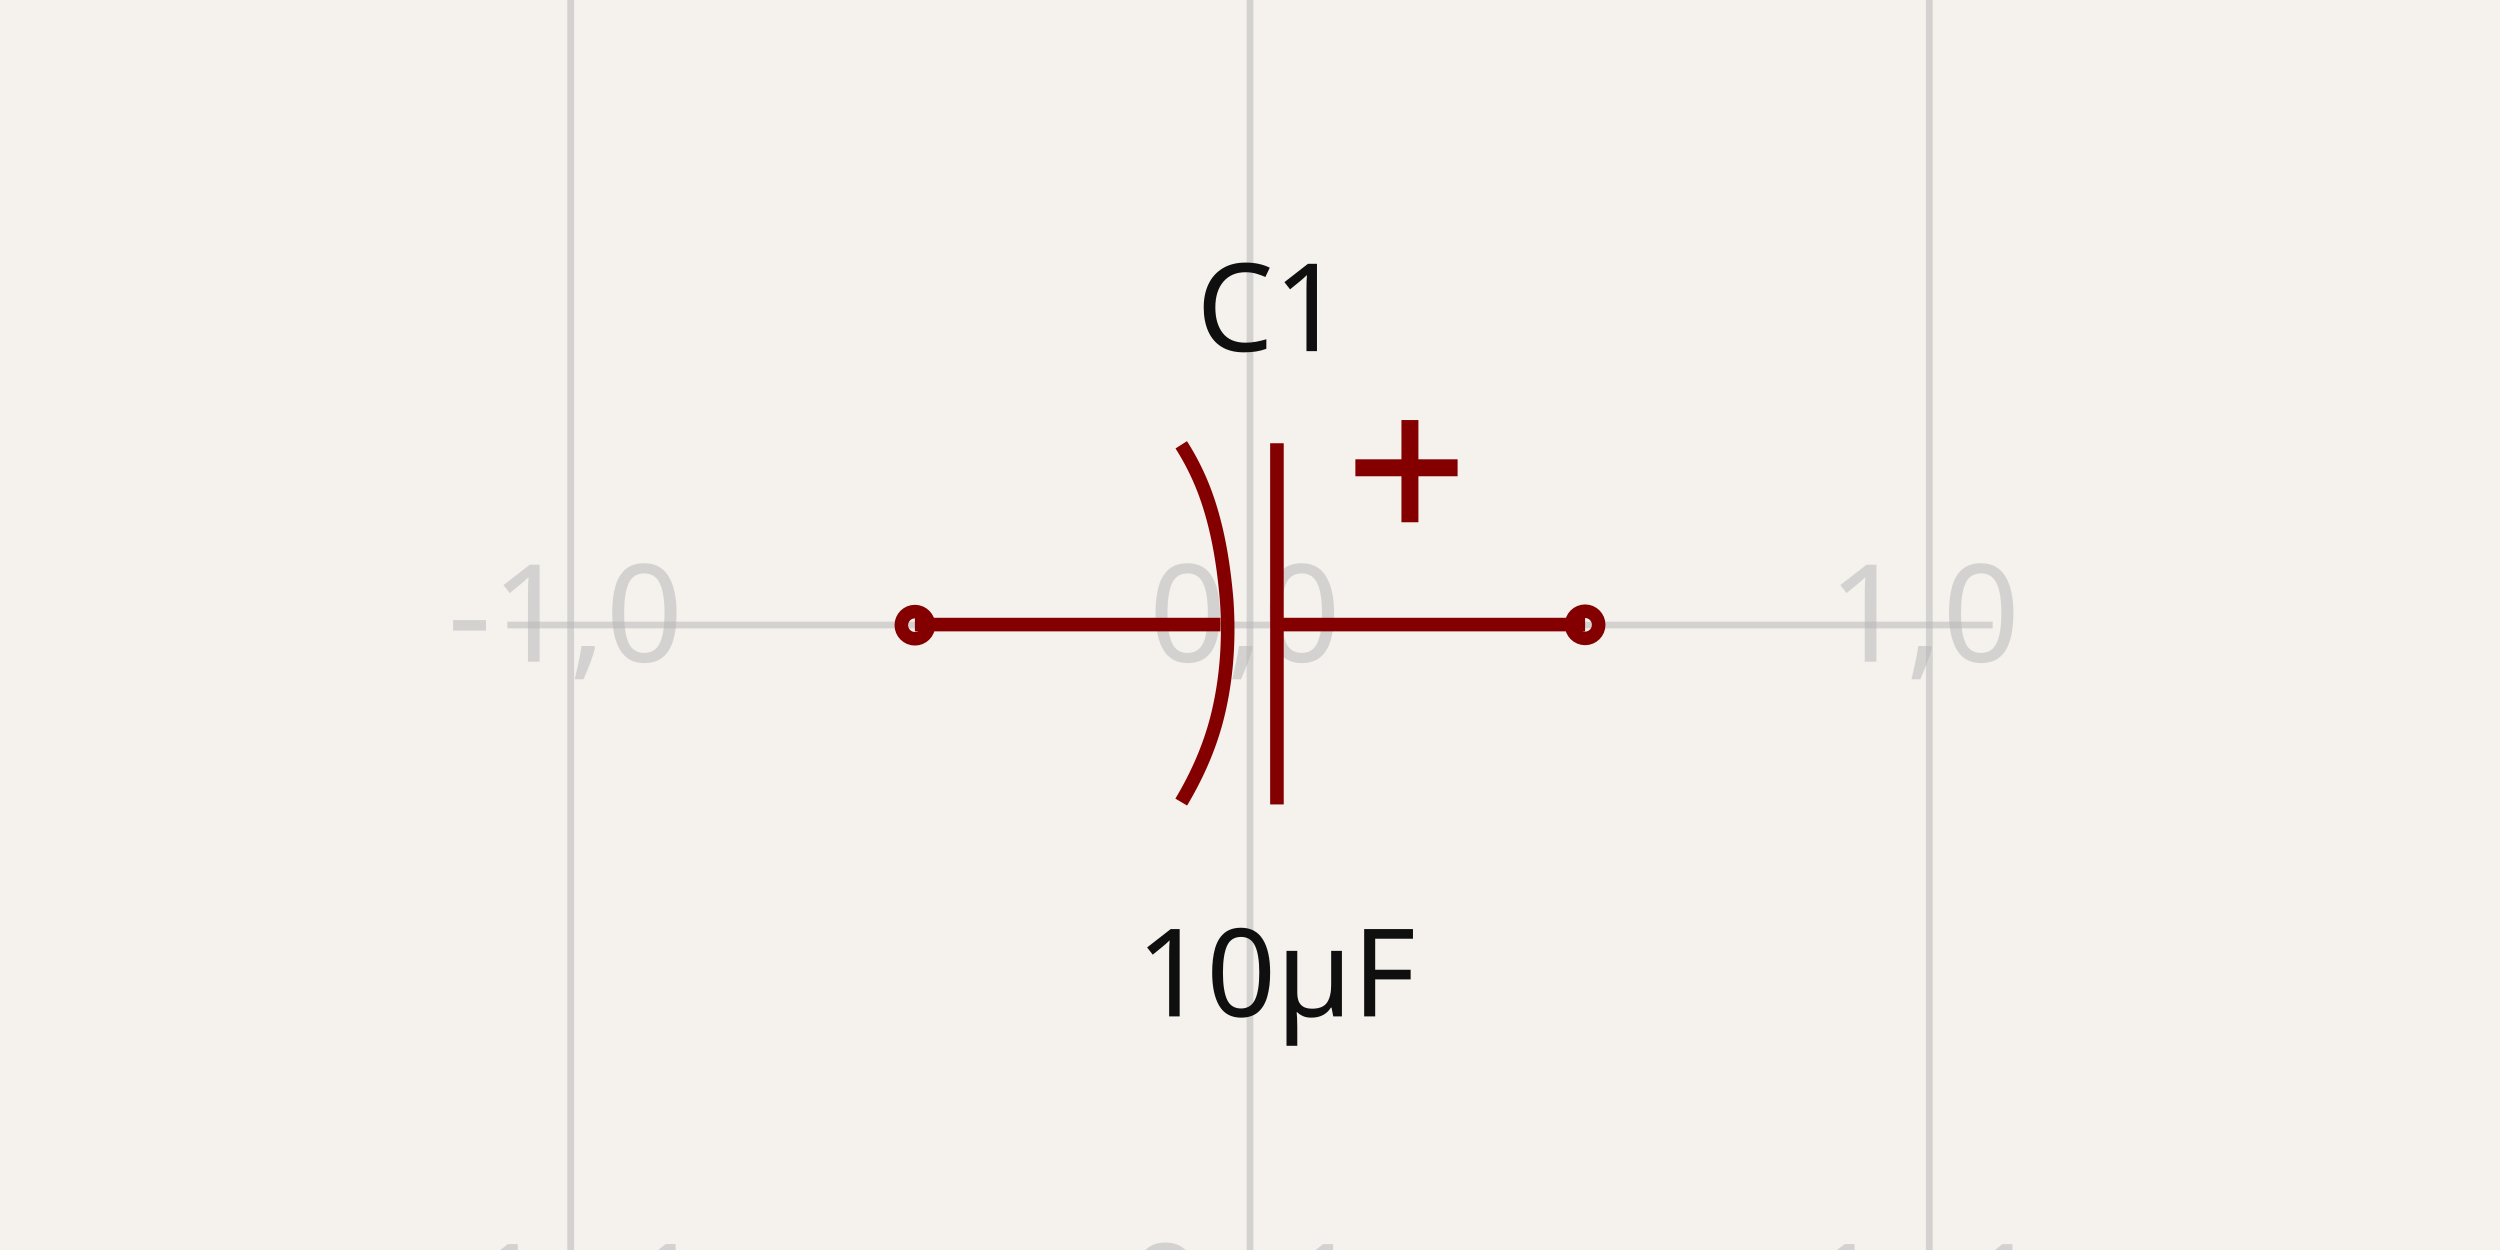
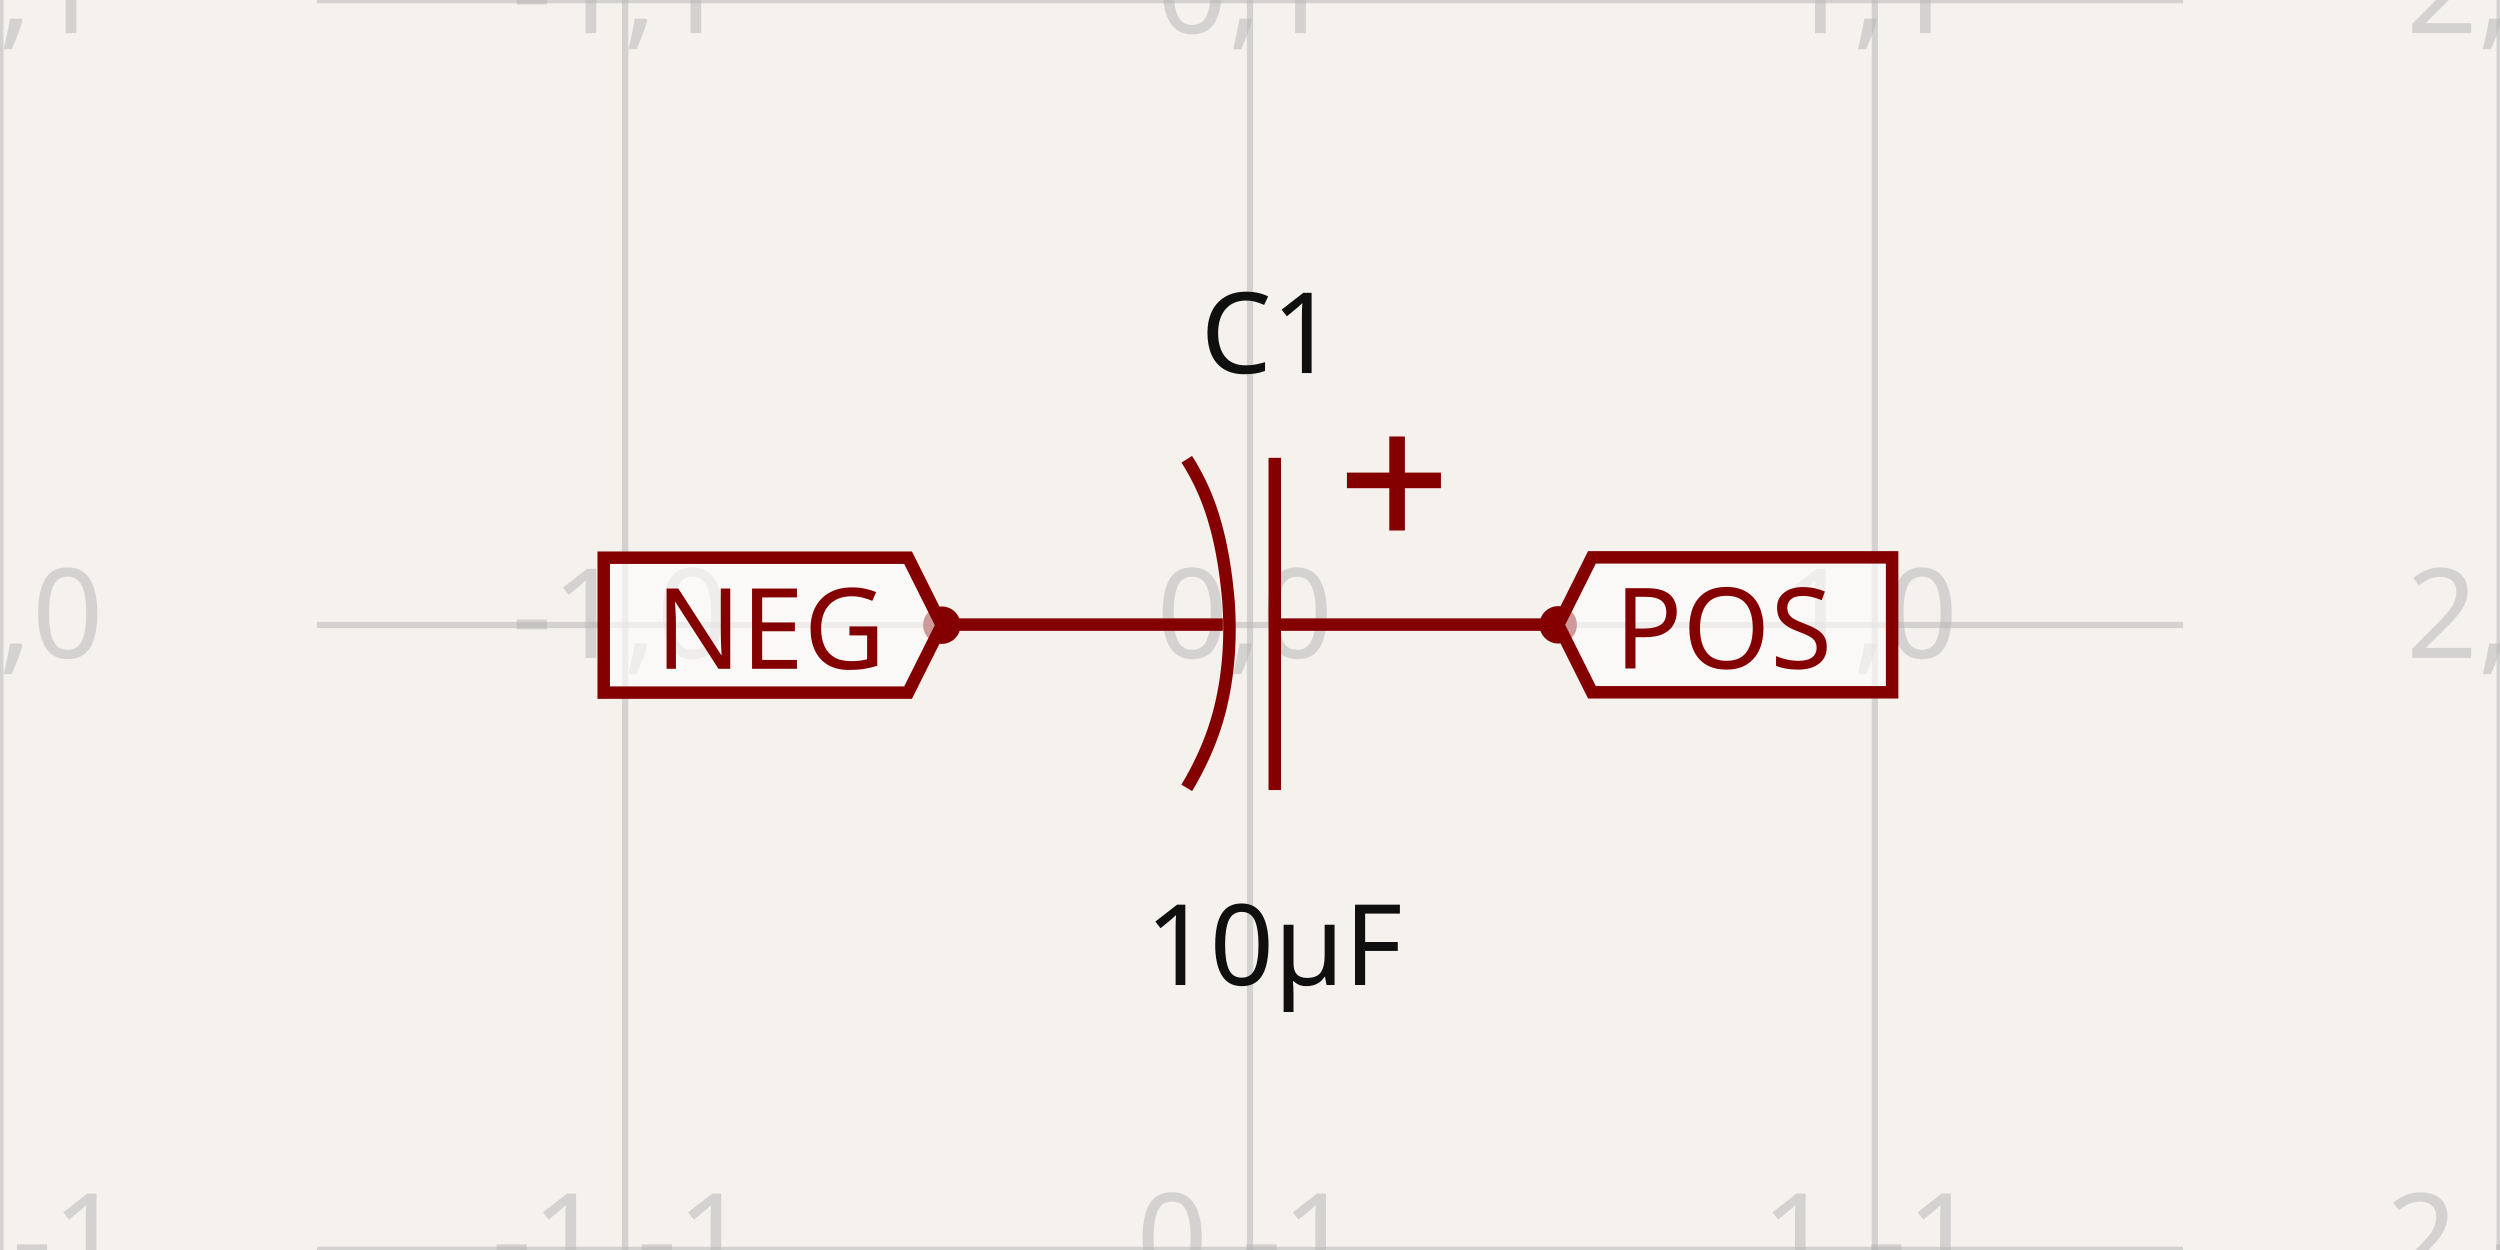
- <svg xmlns="http://www.w3.org/2000/svg" width="1200" height="600" style="background-color: rgb(245, 241, 237)" data-real-to-screen-transform="matrix(326.0838906243,0,0,-326.0838906243,600,300)">
+ <svg xmlns="http://www.w3.org/2000/svg" width="1200" height="600" style="background-color: rgb(245, 241, 237)" data-real-to-screen-transform="matrix(299.9180174099,0,0,-299.9180174099,600,300)">
  <style>
              .boundary { fill: rgb(245, 241, 237); }
              .schematic-boundary { fill: none; stroke: #fff; }
              .component { fill: none; stroke: rgb(132, 0, 0); }
              .chip { fill: rgb(255, 255, 194); stroke: rgb(132, 0, 0); }
              .component-pin { fill: none; stroke: rgb(132, 0, 0); }
              .trace:hover {
                filter: invert(1);
              }
              .trace:hover .trace-crossing-outline {
                opacity: 0;
              }
              .text { font-family: sans-serif; fill: rgb(0, 150, 0); }
              .pin-number { fill: rgb(169, 0, 0); }
              .port-label { fill: rgb(0, 100, 100); }
              .component-name { fill: rgb(0, 100, 100); }
            </style>
  <rect class="boundary" x="0" y="0" width="1200" height="600" />
  <g class="grid">
-     <line x1="-52.168" y1="600" x2="-52.168" y2="-1.0402345651527867e-11" stroke="rgb(181, 181, 181)" stroke-width="3.261" stroke-opacity="0.5" />
-     <line x1="273.916" y1="600" x2="273.916" y2="-1.0402345651527867e-11" stroke="rgb(181, 181, 181)" stroke-width="3.261" stroke-opacity="0.5" />
-     <line x1="600" y1="600" x2="600" y2="-1.0402345651527867e-11" stroke="rgb(181, 181, 181)" stroke-width="3.261" stroke-opacity="0.5" />
-     <line x1="926.084" y1="600" x2="926.084" y2="-1.0402345651527867e-11" stroke="rgb(181, 181, 181)" stroke-width="3.261" stroke-opacity="0.5" />
-     <line x1="1252.168" y1="600" x2="1252.168" y2="-1.0402345651527867e-11" stroke="rgb(181, 181, 181)" stroke-width="3.261" stroke-opacity="0.5" />
-     <line x1="243.504" y1="626.084" x2="956.496" y2="626.084" stroke="rgb(181, 181, 181)" stroke-width="3.261" stroke-opacity="0.5" />
-     <line x1="243.504" y1="300" x2="956.496" y2="300" stroke="rgb(181, 181, 181)" stroke-width="3.261" stroke-opacity="0.5" />
-     <line x1="243.504" y1="-26.084" x2="956.496" y2="-26.084" stroke="rgb(181, 181, 181)" stroke-width="3.261" stroke-opacity="0.5" />
-     <text x="-54.668" y="621.084" fill="rgb(181, 181, 181)" font-size="65.217" fill-opacity="0.5" text-anchor="middle" dominant-baseline="middle" font-family="sans-serif">-2,-1</text>
-     <text x="-54.668" y="295" fill="rgb(181, 181, 181)" font-size="65.217" fill-opacity="0.5" text-anchor="middle" dominant-baseline="middle" font-family="sans-serif">-2,0</text>
-     <text x="-54.668" y="-31.084" fill="rgb(181, 181, 181)" font-size="65.217" fill-opacity="0.5" text-anchor="middle" dominant-baseline="middle" font-family="sans-serif">-2,1</text>
-     <text x="271.416" y="621.084" fill="rgb(181, 181, 181)" font-size="65.217" fill-opacity="0.5" text-anchor="middle" dominant-baseline="middle" font-family="sans-serif">-1,-1</text>
-     <text x="271.416" y="295" fill="rgb(181, 181, 181)" font-size="65.217" fill-opacity="0.5" text-anchor="middle" dominant-baseline="middle" font-family="sans-serif">-1,0</text>
-     <text x="271.416" y="-31.084" fill="rgb(181, 181, 181)" font-size="65.217" fill-opacity="0.5" text-anchor="middle" dominant-baseline="middle" font-family="sans-serif">-1,1</text>
-     <text x="597.5" y="621.084" fill="rgb(181, 181, 181)" font-size="65.217" fill-opacity="0.5" text-anchor="middle" dominant-baseline="middle" font-family="sans-serif">0,-1</text>
-     <text x="597.5" y="295" fill="rgb(181, 181, 181)" font-size="65.217" fill-opacity="0.5" text-anchor="middle" dominant-baseline="middle" font-family="sans-serif">0,0</text>
-     <text x="597.5" y="-31.084" fill="rgb(181, 181, 181)" font-size="65.217" fill-opacity="0.5" text-anchor="middle" dominant-baseline="middle" font-family="sans-serif">0,1</text>
-     <text x="923.584" y="621.084" fill="rgb(181, 181, 181)" font-size="65.217" fill-opacity="0.5" text-anchor="middle" dominant-baseline="middle" font-family="sans-serif">1,-1</text>
-     <text x="923.584" y="295" fill="rgb(181, 181, 181)" font-size="65.217" fill-opacity="0.5" text-anchor="middle" dominant-baseline="middle" font-family="sans-serif">1,0</text>
-     <text x="923.584" y="-31.084" fill="rgb(181, 181, 181)" font-size="65.217" fill-opacity="0.5" text-anchor="middle" dominant-baseline="middle" font-family="sans-serif">1,1</text>
-     <text x="1249.668" y="621.084" fill="rgb(181, 181, 181)" font-size="65.217" fill-opacity="0.5" text-anchor="middle" dominant-baseline="middle" font-family="sans-serif">2,-1</text>
-     <text x="1249.668" y="295" fill="rgb(181, 181, 181)" font-size="65.217" fill-opacity="0.5" text-anchor="middle" dominant-baseline="middle" font-family="sans-serif">2,0</text>
-     <text x="1249.668" y="-31.084" fill="rgb(181, 181, 181)" font-size="65.217" fill-opacity="0.5" text-anchor="middle" dominant-baseline="middle" font-family="sans-serif">2,1</text>
+     <line x1="0.164" y1="600" x2="0.164" y2="4.0813574742060155e-11" stroke="rgb(181, 181, 181)" stroke-width="2.999" stroke-opacity="0.5" />
+     <line x1="300.082" y1="600" x2="300.082" y2="4.0813574742060155e-11" stroke="rgb(181, 181, 181)" stroke-width="2.999" stroke-opacity="0.5" />
+     <line x1="600" y1="600" x2="600" y2="4.0813574742060155e-11" stroke="rgb(181, 181, 181)" stroke-width="2.999" stroke-opacity="0.5" />
+     <line x1="899.918" y1="600" x2="899.918" y2="4.0813574742060155e-11" stroke="rgb(181, 181, 181)" stroke-width="2.999" stroke-opacity="0.5" />
+     <line x1="1199.836" y1="600" x2="1199.836" y2="4.0813574742060155e-11" stroke="rgb(181, 181, 181)" stroke-width="2.999" stroke-opacity="0.5" />
+     <line x1="152.143" y1="899.836" x2="1047.857" y2="899.836" stroke="rgb(181, 181, 181)" stroke-width="2.999" stroke-opacity="0.5" />
+     <line x1="152.143" y1="599.918" x2="1047.857" y2="599.918" stroke="rgb(181, 181, 181)" stroke-width="2.999" stroke-opacity="0.5" />
+     <line x1="152.143" y1="300" x2="1047.857" y2="300" stroke="rgb(181, 181, 181)" stroke-width="2.999" stroke-opacity="0.5" />
+     <line x1="152.143" y1="0.082" x2="1047.857" y2="0.082" stroke="rgb(181, 181, 181)" stroke-width="2.999" stroke-opacity="0.5" />
+     <line x1="152.143" y1="-299.836" x2="1047.857" y2="-299.836" stroke="rgb(181, 181, 181)" stroke-width="2.999" stroke-opacity="0.5" />
+     <text x="-2.336" y="894.836" fill="rgb(181, 181, 181)" font-size="59.984" fill-opacity="0.5" text-anchor="middle" dominant-baseline="middle" font-family="sans-serif">-2,-2</text>
+     <text x="-2.336" y="594.918" fill="rgb(181, 181, 181)" font-size="59.984" fill-opacity="0.5" text-anchor="middle" dominant-baseline="middle" font-family="sans-serif">-2,-1</text>
+     <text x="-2.336" y="295" fill="rgb(181, 181, 181)" font-size="59.984" fill-opacity="0.5" text-anchor="middle" dominant-baseline="middle" font-family="sans-serif">-2,0</text>
+     <text x="-2.336" y="-4.918" fill="rgb(181, 181, 181)" font-size="59.984" fill-opacity="0.5" text-anchor="middle" dominant-baseline="middle" font-family="sans-serif">-2,1</text>
+     <text x="-2.336" y="-304.836" fill="rgb(181, 181, 181)" font-size="59.984" fill-opacity="0.5" text-anchor="middle" dominant-baseline="middle" font-family="sans-serif">-2,2</text>
+     <text x="297.582" y="894.836" fill="rgb(181, 181, 181)" font-size="59.984" fill-opacity="0.5" text-anchor="middle" dominant-baseline="middle" font-family="sans-serif">-1,-2</text>
+     <text x="297.582" y="594.918" fill="rgb(181, 181, 181)" font-size="59.984" fill-opacity="0.5" text-anchor="middle" dominant-baseline="middle" font-family="sans-serif">-1,-1</text>
+     <text x="297.582" y="295" fill="rgb(181, 181, 181)" font-size="59.984" fill-opacity="0.5" text-anchor="middle" dominant-baseline="middle" font-family="sans-serif">-1,0</text>
+     <text x="297.582" y="-4.918" fill="rgb(181, 181, 181)" font-size="59.984" fill-opacity="0.5" text-anchor="middle" dominant-baseline="middle" font-family="sans-serif">-1,1</text>
+     <text x="297.582" y="-304.836" fill="rgb(181, 181, 181)" font-size="59.984" fill-opacity="0.5" text-anchor="middle" dominant-baseline="middle" font-family="sans-serif">-1,2</text>
+     <text x="597.5" y="894.836" fill="rgb(181, 181, 181)" font-size="59.984" fill-opacity="0.5" text-anchor="middle" dominant-baseline="middle" font-family="sans-serif">0,-2</text>
+     <text x="597.5" y="594.918" fill="rgb(181, 181, 181)" font-size="59.984" fill-opacity="0.5" text-anchor="middle" dominant-baseline="middle" font-family="sans-serif">0,-1</text>
+     <text x="597.5" y="295" fill="rgb(181, 181, 181)" font-size="59.984" fill-opacity="0.5" text-anchor="middle" dominant-baseline="middle" font-family="sans-serif">0,0</text>
+     <text x="597.5" y="-4.918" fill="rgb(181, 181, 181)" font-size="59.984" fill-opacity="0.5" text-anchor="middle" dominant-baseline="middle" font-family="sans-serif">0,1</text>
+     <text x="597.5" y="-304.836" fill="rgb(181, 181, 181)" font-size="59.984" fill-opacity="0.5" text-anchor="middle" dominant-baseline="middle" font-family="sans-serif">0,2</text>
+     <text x="897.418" y="894.836" fill="rgb(181, 181, 181)" font-size="59.984" fill-opacity="0.5" text-anchor="middle" dominant-baseline="middle" font-family="sans-serif">1,-2</text>
+     <text x="897.418" y="594.918" fill="rgb(181, 181, 181)" font-size="59.984" fill-opacity="0.5" text-anchor="middle" dominant-baseline="middle" font-family="sans-serif">1,-1</text>
+     <text x="897.418" y="295" fill="rgb(181, 181, 181)" font-size="59.984" fill-opacity="0.5" text-anchor="middle" dominant-baseline="middle" font-family="sans-serif">1,0</text>
+     <text x="897.418" y="-4.918" fill="rgb(181, 181, 181)" font-size="59.984" fill-opacity="0.5" text-anchor="middle" dominant-baseline="middle" font-family="sans-serif">1,1</text>
+     <text x="897.418" y="-304.836" fill="rgb(181, 181, 181)" font-size="59.984" fill-opacity="0.5" text-anchor="middle" dominant-baseline="middle" font-family="sans-serif">1,2</text>
+     <text x="1197.336" y="894.836" fill="rgb(181, 181, 181)" font-size="59.984" fill-opacity="0.5" text-anchor="middle" dominant-baseline="middle" font-family="sans-serif">2,-2</text>
+     <text x="1197.336" y="594.918" fill="rgb(181, 181, 181)" font-size="59.984" fill-opacity="0.5" text-anchor="middle" dominant-baseline="middle" font-family="sans-serif">2,-1</text>
+     <text x="1197.336" y="295" fill="rgb(181, 181, 181)" font-size="59.984" fill-opacity="0.5" text-anchor="middle" dominant-baseline="middle" font-family="sans-serif">2,0</text>
+     <text x="1197.336" y="-4.918" fill="rgb(181, 181, 181)" font-size="59.984" fill-opacity="0.5" text-anchor="middle" dominant-baseline="middle" font-family="sans-serif">2,1</text>
+     <text x="1197.336" y="-304.836" fill="rgb(181, 181, 181)" font-size="59.984" fill-opacity="0.5" text-anchor="middle" dominant-baseline="middle" font-family="sans-serif">2,2</text>
  </g>
  <g data-circuit-json-type="schematic_component" data-schematic-component-id="schematic_component_0">
-     <rect class="component-overlay" x="439.154" y="201.623" width="321.691" height="184.506" fill="transparent" />
-     <path d="M 760.846 299.795 L 614.173 299.795" stroke="rgb(132, 0, 0)" fill="none" stroke-width="6.522px" />
-     <path d="M 585.824 299.795 L 439.154 299.795" stroke="rgb(132, 0, 0)" fill="none" stroke-width="6.522px" />
-     <path d="M 612.93 212.756 L 612.93 386.129" stroke="rgb(132, 0, 0)" fill="none" stroke-width="6.522px" />
-     <path d="M 566.99 384.997 L 566.99 384.997 L 567.229 384.595 L 567.468 384.191 L 567.705 383.788 L 567.941 383.384 L 568.176 382.981 L 568.409 382.576 L 568.642 382.172 L 568.873 381.767 L 569.103 381.362 L 569.331 380.956 L 569.559 380.55 L 569.785 380.144 L 570.01 379.738 L 570.234 379.331 L 570.456 378.924 L 570.678 378.517 L 570.898 378.109 L 571.116 377.702 L 571.334 377.293 L 571.55 376.885 L 571.765 376.476 L 571.979 376.067 L 572.192 375.657 L 572.403 375.248 L 572.613 374.838 L 572.822 374.427 L 573.029 374.017 L 573.236 373.606 L 573.44 373.194 L 573.644 372.783 L 573.846 372.371 L 574.048 371.959 L 574.247 371.546 L 574.446 371.133 L 574.643 370.72 L 574.839 370.307 L 575.034 369.893 L 575.227 369.479 L 575.419 369.064 L 575.61 368.65 L 575.799 368.235 L 575.987 367.819 L 576.174 367.404 L 576.359 366.988 L 576.543 366.571 L 576.726 366.155 L 576.907 365.738 L 577.087 365.321 L 577.266 364.903 L 577.443 364.485 L 577.619 364.067 L 577.794 363.649 L 577.967 363.23 L 578.139 362.811 L 578.31 362.391 L 578.479 361.972 L 578.647 361.552 L 578.814 361.131 L 578.979 360.71 L 579.143 360.289 L 579.305 359.868 L 579.466 359.446 L 579.626 359.024 L 579.784 358.602 L 579.941 358.18 L 580.096 357.757 L 580.25 357.333 L 580.403 356.91 L 580.554 356.486 L 580.704 356.062 L 580.853 355.637 L 581 355.212 L 581.146 354.787 L 581.29 354.361 L 581.433 353.936 L 581.574 353.509 L 581.714 353.083 L 581.852 352.656 L 581.99 352.229 L 582.125 351.802 L 582.259 351.374 L 582.392 350.946 L 582.524 350.517 L 582.653 350.088 L 582.782 349.659 L 582.909 349.23 L 583.034 348.8 L 583.158 348.37 L 583.281 347.94 L 583.402 347.509 L 583.522 347.078 L 583.64 346.647 L 583.757 346.215 L 583.872 345.783 L 583.986 345.35 L 584.098 344.918 L 584.209 344.485 L 584.318 344.051 L 584.426 343.618 L 584.532 343.184 L 584.532 343.184 L 584.664 342.637 L 584.794 342.09 L 584.922 341.543 L 585.048 340.995 L 585.172 340.447 L 585.294 339.899 L 585.414 339.35 L 585.533 338.801 L 585.649 338.252 L 585.763 337.702 L 585.876 337.152 L 585.986 336.602 L 586.095 336.052 L 586.202 335.501 L 586.307 334.949 L 586.41 334.398 L 586.511 333.846 L 586.61 333.294 L 586.707 332.741 L 586.803 332.188 L 586.896 331.635 L 586.988 331.082 L 587.078 330.528 L 587.166 329.974 L 587.252 329.42 L 587.336 328.865 L 587.419 328.31 L 587.499 327.755 L 587.578 327.2 L 587.655 326.644 L 587.73 326.089 L 587.803 325.532 L 587.874 324.976 L 587.944 324.419 L 588.012 323.862 L 588.078 323.305 L 588.142 322.748 L 588.204 322.19 L 588.265 321.632 L 588.324 321.074 L 588.381 320.516 L 588.436 319.958 L 588.49 319.399 L 588.541 318.84 L 588.591 318.281 L 588.639 317.721 L 588.686 317.162 L 588.73 316.602 L 588.773 316.042 L 588.814 315.482 L 588.854 314.921 L 588.891 314.361 L 588.927 313.8 L 588.961 313.239 L 588.994 312.678 L 589.025 312.116 L 589.054 311.555 L 589.081 310.993 L 589.106 310.432 L 589.13 309.87 L 589.152 309.307 L 589.173 308.745 L 589.192 308.183 L 589.209 307.62 L 589.224 307.057 L 589.238 306.494 L 589.25 305.931 L 589.26 305.368 L 589.269 304.805 L 589.276 304.241 L 589.282 303.678 L 589.285 303.114 L 589.288 302.55 L 589.288 301.987 L 589.287 301.423 L 589.284 300.858 L 589.28 300.294 L 589.274 299.73 L 589.266 299.165 L 589.257 298.601 L 589.246 298.036 L 589.233 297.472 L 589.219 296.907 L 589.203 296.342 L 589.186 295.777 L 589.167 295.212 L 589.147 294.647 L 589.124 294.082 L 589.101 293.517 L 589.076 292.951 L 589.049 292.386 L 589.02 291.821 L 588.99 291.255 L 588.959 290.69 L 588.926 290.124 L 588.891 289.559 L 588.855 288.993 L 588.817 288.427 L 588.778 287.862 L 588.737 287.296 L 588.737 287.296 L 588.694 286.817 L 588.651 286.337 L 588.606 285.857 L 588.561 285.377 L 588.516 284.897 L 588.469 284.417 L 588.422 283.937 L 588.374 283.457 L 588.326 282.976 L 588.276 282.496 L 588.226 282.015 L 588.176 281.535 L 588.124 281.054 L 588.072 280.573 L 588.018 280.093 L 587.964 279.612 L 587.91 279.131 L 587.854 278.65 L 587.798 278.169 L 587.74 277.688 L 587.682 277.207 L 587.623 276.726 L 587.563 276.245 L 587.502 275.764 L 587.441 275.283 L 587.378 274.802 L 587.315 274.321 L 587.25 273.84 L 587.185 273.359 L 587.119 272.878 L 587.052 272.397 L 586.983 271.916 L 586.914 271.435 L 586.844 270.955 L 586.773 270.474 L 586.701 269.993 L 586.628 269.513 L 586.554 269.033 L 586.478 268.552 L 586.402 268.072 L 586.325 267.592 L 586.247 267.112 L 586.167 266.632 L 586.087 266.152 L 586.005 265.672 L 585.922 265.193 L 585.839 264.714 L 585.754 264.234 L 585.668 263.755 L 585.581 263.276 L 585.492 262.798 L 585.403 262.319 L 585.312 261.841 L 585.22 261.362 L 585.127 260.884 L 585.033 260.406 L 584.938 259.929 L 584.841 259.451 L 584.743 258.974 L 584.644 258.497 L 584.544 258.02 L 584.442 257.544 L 584.339 257.067 L 584.235 256.591 L 584.129 256.116 L 584.023 255.64 L 583.915 255.165 L 583.805 254.69 L 583.695 254.215 L 583.583 253.74 L 583.469 253.266 L 583.354 252.792 L 583.238 252.319 L 583.121 251.845 L 583.002 251.372 L 582.882 250.9 L 582.76 250.427 L 582.637 249.955 L 582.512 249.483 L 582.386 249.012 L 582.259 248.541 L 582.13 248.07 L 582 247.6 L 581.868 247.13 L 581.735 246.661 L 581.6 246.191 L 581.464 245.723 L 581.326 245.254 L 581.187 244.786 L 581.046 244.318 L 580.903 243.851 L 580.759 243.384 L 580.614 242.918 L 580.467 242.452 L 580.318 241.987 L 580.168 241.521 L 580.016 241.057 L 579.862 240.593 L 579.707 240.129 L 579.55 239.666 L 579.55 239.666 L 579.458 239.394 L 579.364 239.123 L 579.27 238.852 L 579.176 238.582 L 579.08 238.311 L 578.984 238.04 L 578.888 237.77 L 578.79 237.5 L 578.692 237.23 L 578.594 236.96 L 578.494 236.69 L 578.394 236.421 L 578.294 236.151 L 578.192 235.882 L 578.09 235.613 L 577.988 235.344 L 577.884 235.075 L 577.78 234.806 L 577.676 234.538 L 577.571 234.27 L 577.465 234.002 L 577.358 233.734 L 577.251 233.466 L 577.143 233.198 L 577.034 232.931 L 576.925 232.664 L 576.815 232.397 L 576.704 232.13 L 576.593 231.863 L 576.481 231.597 L 576.368 231.331 L 576.255 231.065 L 576.141 230.799 L 576.026 230.533 L 575.911 230.268 L 575.795 230.002 L 575.679 229.737 L 575.561 229.472 L 575.443 229.208 L 575.325 228.943 L 575.206 228.679 L 575.086 228.415 L 574.965 228.151 L 574.844 227.887 L 574.722 227.624 L 574.599 227.361 L 574.476 227.098 L 574.352 226.835 L 574.228 226.572 L 574.102 226.31 L 573.976 226.048 L 573.85 225.786 L 573.723 225.524 L 573.595 225.263 L 573.466 225.001 L 573.337 224.74 L 573.207 224.48 L 573.076 224.219 L 572.945 223.959 L 572.813 223.699 L 572.681 223.439 L 572.548 223.179 L 572.414 222.92 L 572.279 222.661 L 572.144 222.402 L 572.008 222.144 L 571.872 221.885 L 571.734 221.627 L 571.597 221.369 L 571.458 221.112 L 571.319 220.854 L 571.179 220.597 L 571.039 220.34 L 570.897 220.084 L 570.756 219.827 L 570.613 219.571 L 570.47 219.316 L 570.326 219.06 L 570.182 218.805 L 570.036 218.55 L 569.891 218.295 L 569.744 218.041 L 569.597 217.787 L 569.449 217.533 L 569.301 217.279 L 569.152 217.026 L 569.002 216.773 L 568.851 216.52 L 568.7 216.267 L 568.548 216.015 L 568.396 215.763 L 568.243 215.512 L 568.089 215.26 L 567.935 215.009 L 567.78 214.759 L 567.624 214.508 L 567.468 214.258 L 567.31 214.008 L 567.153 213.759 L 566.994 213.509" stroke="rgb(132, 0, 0)" fill="none" stroke-width="6.522px" />
-     <path d="M 699.646 225.346 L 653.842 225.346 L 653.842 223.725 L 699.646 223.725" stroke="rgb(132, 0, 0)" fill="none" stroke-width="6.522px" />
-     <path d="M 677.573 201.623 L 677.573 247.427 L 675.951 247.427 L 675.951 201.623" stroke="rgb(132, 0, 0)" fill="none" stroke-width="6.522px" />
-     <text x="609.543" y="168.529" fill="rgb(15, 15, 15)" font-family="sans-serif" text-anchor="middle" dominant-baseline="auto" font-size="58.695px">C1</text>
-     <text x="612.483" y="442.332" fill="rgb(15, 15, 15)" font-family="sans-serif" text-anchor="middle" dominant-baseline="hanging" font-size="58.695px">10µF</text>
-     <circle cx="439.154" cy="300.089" r="6.522px" stroke-width="6.522px" fill="none" stroke="rgb(132, 0, 0)" />
-     <circle cx="760.846" cy="299.911" r="6.522px" stroke-width="6.522px" fill="none" stroke="rgb(132, 0, 0)" />
+     <rect class="component-overlay" x="452.061" y="209.517" width="295.878" height="169.701" fill="transparent" />
+     <path d="M 747.939 299.811 L 613.036 299.811" stroke="rgb(132, 0, 0)" fill="none" stroke-width="5.998px" />
+     <path d="M 586.962 299.811 L 452.061 299.811" stroke="rgb(132, 0, 0)" fill="none" stroke-width="5.998px" />
+     <path d="M 611.892 219.757 L 611.892 379.218" stroke="rgb(132, 0, 0)" fill="none" stroke-width="5.998px" />
+     <path d="M 569.639 378.177 L 569.639 378.177 L 569.859 377.806 L 570.078 377.436 L 570.296 377.065 L 570.513 376.693 L 570.729 376.322 L 570.944 375.95 L 571.158 375.578 L 571.37 375.206 L 571.582 374.833 L 571.792 374.46 L 572.001 374.087 L 572.209 373.713 L 572.416 373.34 L 572.622 372.966 L 572.827 372.591 L 573.03 372.217 L 573.233 371.842 L 573.434 371.467 L 573.634 371.091 L 573.833 370.715 L 574.031 370.339 L 574.228 369.963 L 574.423 369.586 L 574.618 369.21 L 574.811 368.832 L 575.003 368.455 L 575.194 368.077 L 575.383 367.699 L 575.572 367.321 L 575.759 366.942 L 575.945 366.564 L 576.13 366.184 L 576.314 365.805 L 576.496 365.425 L 576.678 365.045 L 576.858 364.665 L 577.037 364.284 L 577.215 363.904 L 577.391 363.522 L 577.567 363.141 L 577.741 362.759 L 577.914 362.377 L 578.086 361.995 L 578.256 361.612 L 578.425 361.23 L 578.593 360.846 L 578.76 360.463 L 578.926 360.079 L 579.09 359.695 L 579.253 359.311 L 579.415 358.926 L 579.576 358.541 L 579.735 358.156 L 579.894 357.771 L 580.051 357.385 L 580.206 356.999 L 580.361 356.612 L 580.514 356.226 L 580.666 355.839 L 580.816 355.452 L 580.966 355.064 L 581.114 354.676 L 581.261 354.288 L 581.406 353.9 L 581.551 353.511 L 581.694 353.122 L 581.835 352.733 L 581.976 352.343 L 582.115 351.953 L 582.253 351.563 L 582.389 351.173 L 582.524 350.782 L 582.658 350.391 L 582.791 349.999 L 582.922 349.608 L 583.053 349.216 L 583.181 348.823 L 583.309 348.431 L 583.435 348.038 L 583.56 347.645 L 583.683 347.251 L 583.805 346.858 L 583.926 346.464 L 584.045 346.069 L 584.164 345.675 L 584.28 345.28 L 584.396 344.884 L 584.51 344.489 L 584.623 344.093 L 584.734 343.697 L 584.844 343.3 L 584.953 342.904 L 585.06 342.506 L 585.166 342.109 L 585.271 341.711 L 585.374 341.313 L 585.476 340.915 L 585.577 340.517 L 585.676 340.118 L 585.773 339.719 L 585.773 339.719 L 585.895 339.216 L 586.014 338.713 L 586.132 338.209 L 586.248 337.706 L 586.362 337.202 L 586.474 336.698 L 586.585 336.193 L 586.693 335.688 L 586.8 335.183 L 586.906 334.677 L 587.009 334.171 L 587.111 333.665 L 587.211 333.159 L 587.309 332.652 L 587.405 332.145 L 587.5 331.638 L 587.593 331.13 L 587.684 330.622 L 587.774 330.114 L 587.862 329.605 L 587.948 329.097 L 588.032 328.588 L 588.115 328.078 L 588.196 327.569 L 588.275 327.059 L 588.352 326.549 L 588.428 326.039 L 588.502 325.528 L 588.575 325.017 L 588.645 324.506 L 588.714 323.995 L 588.782 323.484 L 588.847 322.972 L 588.911 322.46 L 588.974 321.948 L 589.035 321.435 L 589.094 320.923 L 589.151 320.41 L 589.207 319.897 L 589.261 319.383 L 589.313 318.87 L 589.364 318.356 L 589.413 317.842 L 589.461 317.328 L 589.507 316.814 L 589.551 316.299 L 589.594 315.785 L 589.635 315.27 L 589.674 314.755 L 589.712 314.239 L 589.748 313.724 L 589.783 313.208 L 589.816 312.693 L 589.847 312.177 L 589.877 311.66 L 589.905 311.144 L 589.932 310.628 L 589.957 310.111 L 589.981 309.594 L 590.002 309.078 L 590.023 308.561 L 590.042 308.043 L 590.059 307.526 L 590.075 307.009 L 590.089 306.491 L 590.102 305.973 L 590.113 305.455 L 590.122 304.937 L 590.13 304.419 L 590.137 303.901 L 590.142 303.383 L 590.145 302.864 L 590.147 302.346 L 590.148 301.827 L 590.147 301.308 L 590.144 300.79 L 590.14 300.271 L 590.134 299.752 L 590.127 299.232 L 590.119 298.713 L 590.109 298.194 L 590.097 297.675 L 590.084 297.155 L 590.07 296.636 L 590.054 296.116 L 590.036 295.596 L 590.017 295.077 L 589.997 294.557 L 589.975 294.037 L 589.952 293.517 L 589.927 292.997 L 589.901 292.477 L 589.874 291.957 L 589.845 291.437 L 589.814 290.917 L 589.783 290.396 L 589.749 289.876 L 589.715 289.356 L 589.679 288.836 L 589.641 288.315 L 589.641 288.315 L 589.602 287.874 L 589.561 287.433 L 589.521 286.992 L 589.479 286.551 L 589.437 286.109 L 589.395 285.668 L 589.351 285.226 L 589.307 284.784 L 589.263 284.342 L 589.217 283.901 L 589.171 283.459 L 589.124 283.016 L 589.077 282.574 L 589.029 282.132 L 588.98 281.69 L 588.93 281.248 L 588.88 280.805 L 588.829 280.363 L 588.777 279.921 L 588.724 279.478 L 588.671 279.036 L 588.616 278.593 L 588.561 278.151 L 588.505 277.709 L 588.449 277.266 L 588.391 276.824 L 588.333 276.381 L 588.273 275.939 L 588.213 275.497 L 588.152 275.054 L 588.091 274.612 L 588.028 274.17 L 587.964 273.727 L 587.9 273.285 L 587.834 272.843 L 587.768 272.401 L 587.701 271.959 L 587.633 271.517 L 587.563 271.076 L 587.493 270.634 L 587.422 270.192 L 587.35 269.751 L 587.277 269.309 L 587.203 268.868 L 587.128 268.427 L 587.052 267.986 L 586.975 267.545 L 586.897 267.104 L 586.818 266.664 L 586.738 266.223 L 586.656 265.783 L 586.574 265.343 L 586.491 264.903 L 586.406 264.463 L 586.321 264.023 L 586.234 263.584 L 586.146 263.144 L 586.057 262.705 L 585.967 262.266 L 585.876 261.827 L 585.784 261.389 L 585.69 260.951 L 585.596 260.512 L 585.5 260.075 L 585.403 259.637 L 585.305 259.2 L 585.205 258.762 L 585.105 258.325 L 585.003 257.889 L 584.9 257.452 L 584.796 257.016 L 584.69 256.58 L 584.583 256.145 L 584.475 255.709 L 584.366 255.274 L 584.255 254.84 L 584.143 254.405 L 584.03 253.971 L 583.916 253.537 L 583.8 253.103 L 583.683 252.67 L 583.564 252.237 L 583.444 251.805 L 583.323 251.373 L 583.2 250.941 L 583.076 250.509 L 582.951 250.078 L 582.824 249.647 L 582.696 249.217 L 582.567 248.787 L 582.436 248.357 L 582.303 247.927 L 582.169 247.498 L 582.034 247.07 L 581.897 246.642 L 581.759 246.214 L 581.619 245.787 L 581.478 245.36 L 581.335 244.933 L 581.191 244.507 L 581.191 244.507 L 581.106 244.258 L 581.02 244.008 L 580.934 243.759 L 580.847 243.51 L 580.759 243.261 L 580.671 243.012 L 580.582 242.764 L 580.492 242.515 L 580.402 242.267 L 580.311 242.018 L 580.22 241.77 L 580.128 241.522 L 580.036 241.275 L 579.942 241.027 L 579.849 240.779 L 579.754 240.532 L 579.659 240.285 L 579.563 240.038 L 579.467 239.791 L 579.37 239.544 L 579.273 239.298 L 579.175 239.051 L 579.076 238.805 L 578.977 238.559 L 578.877 238.313 L 578.776 238.067 L 578.675 237.822 L 578.573 237.576 L 578.471 237.331 L 578.368 237.086 L 578.265 236.841 L 578.16 236.596 L 578.056 236.352 L 577.95 236.107 L 577.844 235.863 L 577.737 235.619 L 577.63 235.375 L 577.522 235.132 L 577.414 234.888 L 577.305 234.645 L 577.195 234.402 L 577.085 234.159 L 576.974 233.916 L 576.862 233.674 L 576.75 233.431 L 576.637 233.189 L 576.524 232.947 L 576.41 232.706 L 576.296 232.464 L 576.18 232.223 L 576.065 231.982 L 575.948 231.741 L 575.831 231.5 L 575.714 231.26 L 575.595 231.02 L 575.476 230.78 L 575.357 230.54 L 575.237 230.3 L 575.116 230.061 L 574.995 229.821 L 574.873 229.582 L 574.75 229.344 L 574.627 229.105 L 574.504 228.867 L 574.379 228.629 L 574.254 228.391 L 574.129 228.153 L 574.003 227.916 L 573.876 227.679 L 573.748 227.442 L 573.62 227.205 L 573.492 226.969 L 573.362 226.732 L 573.233 226.496 L 573.102 226.261 L 572.971 226.025 L 572.839 225.79 L 572.707 225.555 L 572.574 225.32 L 572.441 225.086 L 572.307 224.851 L 572.172 224.617 L 572.037 224.384 L 571.901 224.15 L 571.764 223.917 L 571.627 223.684 L 571.489 223.451 L 571.351 223.219 L 571.212 222.986 L 571.072 222.754 L 570.932 222.523 L 570.791 222.291 L 570.65 222.06 L 570.508 221.829 L 570.365 221.599 L 570.222 221.368 L 570.078 221.138 L 569.934 220.908 L 569.788 220.679 L 569.643 220.45" stroke="rgb(132, 0, 0)" fill="none" stroke-width="5.998px" />
+     <path d="M 691.65 231.337 L 649.521 231.337 L 649.521 229.845 L 691.65 229.845" stroke="rgb(132, 0, 0)" fill="none" stroke-width="5.998px" />
+     <path d="M 671.348 209.517 L 671.348 251.646 L 669.857 251.646 L 669.857 209.517" stroke="rgb(132, 0, 0)" fill="none" stroke-width="5.998px" />
+     <text x="608.778" y="179.083" fill="rgb(15, 15, 15)" font-family="sans-serif" text-anchor="middle" dominant-baseline="auto" font-size="53.985px">C1</text>
+     <text x="611.481" y="430.906" fill="rgb(15, 15, 15)" font-family="sans-serif" text-anchor="middle" dominant-baseline="hanging" font-size="53.985px">10µF</text>
+     <circle cx="452.061" cy="300.082" r="5.998px" stroke-width="5.998px" fill="none" stroke="rgb(132, 0, 0)" />
+     <circle cx="747.939" cy="299.918" r="5.998px" stroke-width="5.998px" fill="none" stroke="rgb(132, 0, 0)" />
  </g>
+   <path class="net-label" d="     M 747.939,299.918     L 764.134,267.527     L 908.215,267.527     L 908.215,332.309     L 764.134,332.309     Z   " fill="rgba(255, 255, 255, 0.6)" stroke="rgb(132, 0, 0)" stroke-width="5.998px" />
+   <text class="net-label-text" x="774.931" y="299.918" fill="rgb(132, 0, 0)" text-anchor="start" dominant-baseline="central" font-family="sans-serif" font-variant-numeric="tabular-nums" font-size="53.985px" transform="">POS</text>
+   <path class="net-label" d="     M 452.061,300.082     L 435.866,332.473     L 289.786,332.473     L 289.786,267.691     L 435.866,267.691     Z   " fill="rgba(255, 255, 255, 0.6)" stroke="rgb(132, 0, 0)" stroke-width="5.998px" />
+   <text class="net-label-text" x="425.069" y="300.082" fill="rgb(132, 0, 0)" text-anchor="end" dominant-baseline="central" font-family="sans-serif" font-variant-numeric="tabular-nums" font-size="53.985px" transform="">NEG</text>
</svg>
